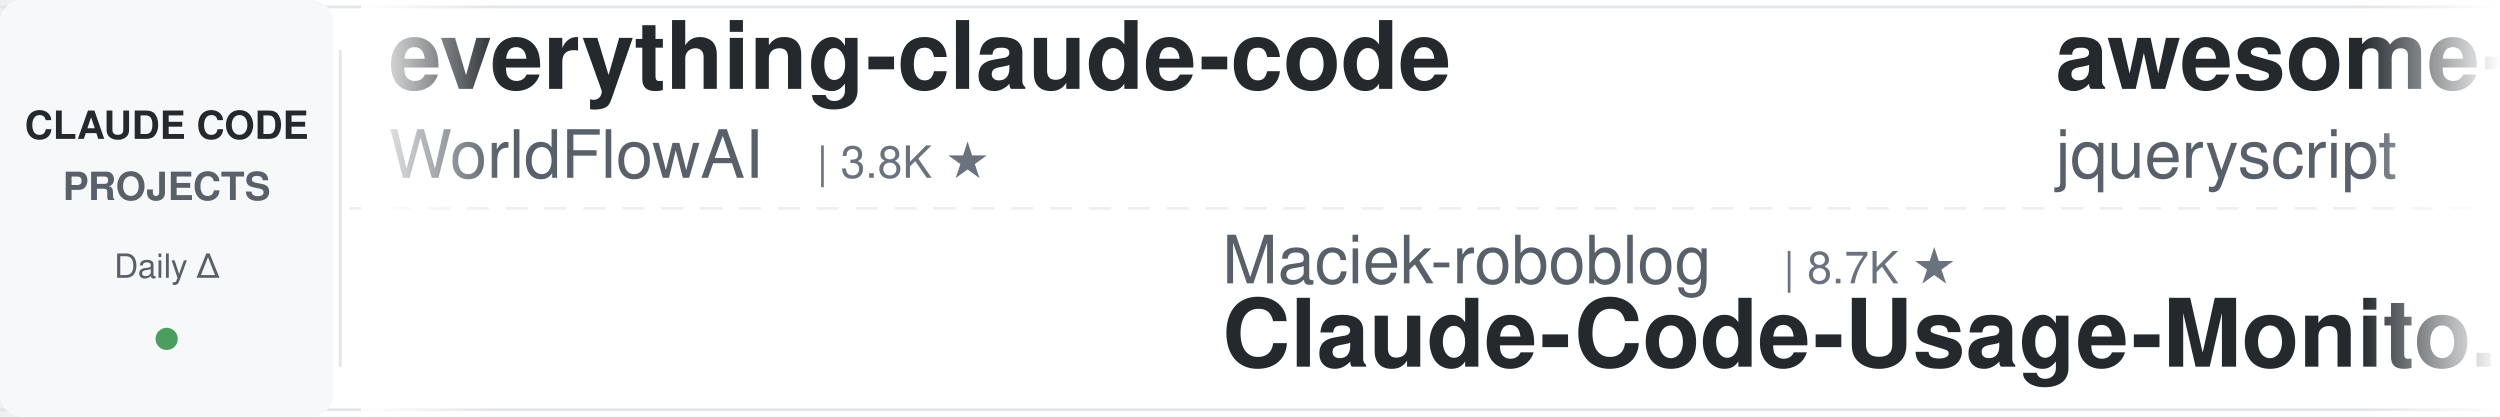
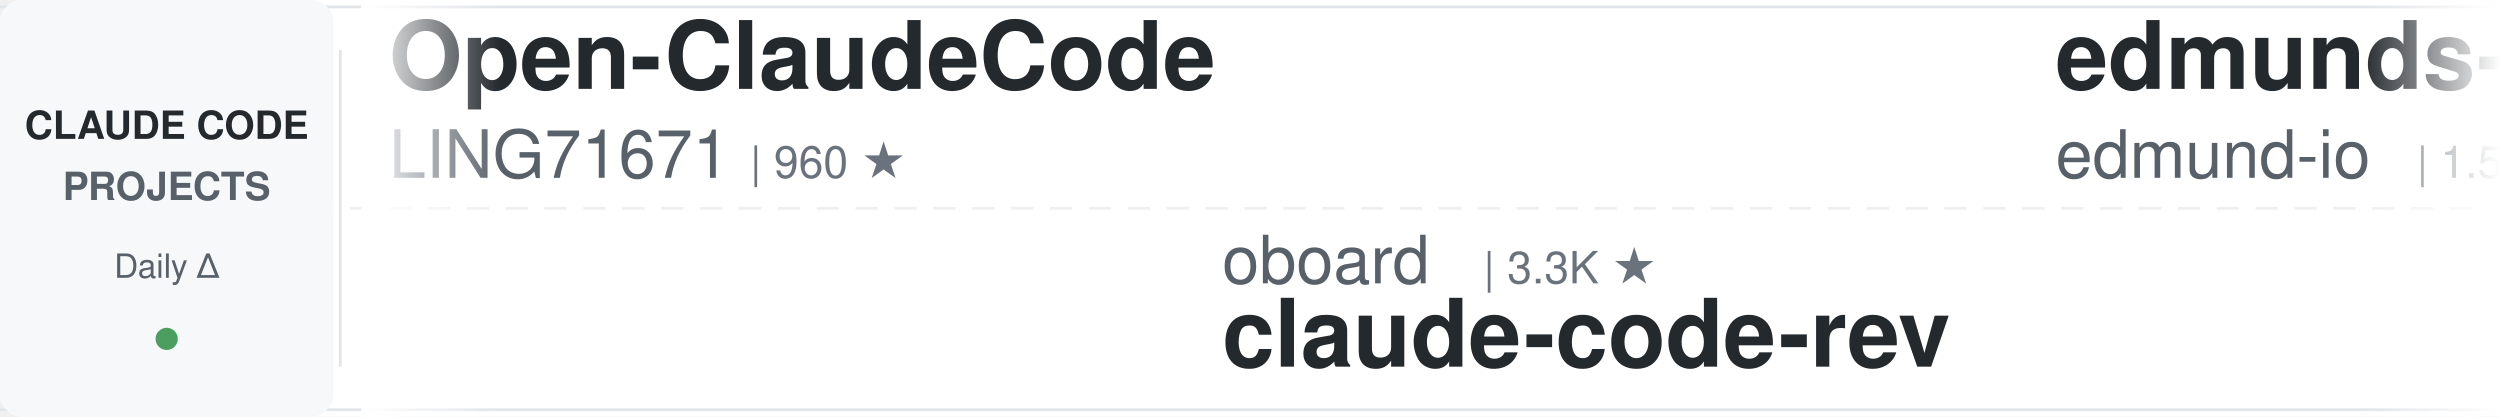
<svg xmlns="http://www.w3.org/2000/svg" width="900" height="150">
  <defs>
    <linearGradient id="leftFade" x1="0%" y1="0%" x2="100%" y2="0%">
      <stop offset="0%" style="stop-color:#ffffff;stop-opacity:1" />
      <stop offset="100%" style="stop-color:#ffffff;stop-opacity:0" />
    </linearGradient>
    <linearGradient id="rightFade" x1="0%" y1="0%" x2="100%" y2="0%">
      <stop offset="0%" style="stop-color:#ffffff;stop-opacity:0" />
      <stop offset="100%" style="stop-color:#ffffff;stop-opacity:1" />
    </linearGradient>
  </defs>
  <rect width="900" height="150" fill="#ffffff" rx="8" />
  <rect x="0" y="2" width="900" height="1" fill="#e1e4e8" />
  <rect x="0" y="147" width="900" height="1" fill="#e1e4e8" />
  <line x1="0" y1="75" x2="900" y2="75" stroke="#e1e4e8" stroke-width="1" stroke-dasharray="8 6" opacity="0.6" />
  <rect x="0" y="0" width="120" height="150" fill="#f6f8fa" rx="8" />
  <text x="60" y="50" font-family="-apple-system, BlinkMacSystemFont, 'Segoe UI', Helvetica, Arial, sans-serif" font-size="14" font-weight="600" fill="#24292e" text-anchor="middle">CLAUDE CODE</text>
  <text x="60" y="72" font-family="-apple-system, BlinkMacSystemFont, 'Segoe UI', Helvetica, Arial, sans-serif" font-size="14" font-weight="600" fill="#586069" text-anchor="middle">PROJECTS</text>
  <text x="60" y="100" font-family="-apple-system, BlinkMacSystemFont, 'Segoe UI', Helvetica, Arial, sans-serif" font-size="12" font-weight="500" fill="#586069" text-anchor="middle">Daily Δ</text>
  <circle cx="60" cy="122" r="4" fill="#22863a" opacity="0.8" />
  <rect x="122" y="18" width="1" height="114" fill="#e1e4e8" />
  <clipPath id="tickerClip">
    <rect x="130" y="0" width="770" height="150" />
  </clipPath>
  <g clip-path="url(#tickerClip)">
    <g id="tickerItems">
      <animateTransform attributeName="transform" attributeType="XML" type="translate" from="0 0" to="-3000 0" dur="54s" repeatCount="indefinite" />
      <g transform="translate(0, 0)">
-         <text x="140" y="32" font-family="-apple-system, BlinkMacSystemFont, 'Segoe UI', Helvetica, Arial, sans-serif" font-size="34" font-weight="600" fill="#24292e">everything-claude-code</text>
-         <text x="140" y="64" font-family="-apple-system, BlinkMacSystemFont, 'Segoe UI', Helvetica, Arial, sans-serif" font-size="24" font-weight="400" fill="#586069">WorldFlowAI</text>
-         <text x="294" y="64" font-family="-apple-system, BlinkMacSystemFont, 'Segoe UI', Helvetica, Arial, sans-serif" font-size="16" font-weight="500" fill="#6a737d">| 3.8K ★</text>
+         <text x="140" y="32" font-family="-apple-system, BlinkMacSystemFont, 'Segoe UI', Helvetica, Arial, sans-serif" font-size="34" font-weight="600" fill="#24292e">Open-ClaudeCode</text>
+         <text x="140" y="64" font-family="-apple-system, BlinkMacSystemFont, 'Segoe UI', Helvetica, Arial, sans-serif" font-size="24" font-weight="400" fill="#586069">LING71671</text>
+         <text x="270" y="64" font-family="-apple-system, BlinkMacSystemFont, 'Segoe UI', Helvetica, Arial, sans-serif" font-size="16" font-weight="500" fill="#6a737d">| 960 ★</text>
      </g>
      <g transform="translate(300, 0)">
-         <text x="140" y="102" font-family="-apple-system, BlinkMacSystemFont, 'Segoe UI', Helvetica, Arial, sans-serif" font-size="24" font-weight="400" fill="#586069">Maciek-roboblog</text>
-         <text x="342" y="102" font-family="-apple-system, BlinkMacSystemFont, 'Segoe UI', Helvetica, Arial, sans-serif" font-size="16" font-weight="500" fill="#6a737d">| 8.7K ★</text>
-         <text x="140" y="132" font-family="-apple-system, BlinkMacSystemFont, 'Segoe UI', Helvetica, Arial, sans-serif" font-size="34" font-weight="600" fill="#24292e">Claude-Code-Usage-Monito...</text>
+         <text x="140" y="102" font-family="-apple-system, BlinkMacSystemFont, 'Segoe UI', Helvetica, Arial, sans-serif" font-size="24" font-weight="400" fill="#586069">oboard</text>
+         <text x="234" y="102" font-family="-apple-system, BlinkMacSystemFont, 'Segoe UI', Helvetica, Arial, sans-serif" font-size="16" font-weight="500" fill="#6a737d">| 3.3K ★</text>
+         <text x="140" y="132" font-family="-apple-system, BlinkMacSystemFont, 'Segoe UI', Helvetica, Arial, sans-serif" font-size="34" font-weight="600" fill="#24292e">claude-code-rev</text>
      </g>
      <g transform="translate(600, 0)">
-         <text x="140" y="32" font-family="-apple-system, BlinkMacSystemFont, 'Segoe UI', Helvetica, Arial, sans-serif" font-size="34" font-weight="600" fill="#24292e">awesome-claude-code</text>
-         <text x="140" y="64" font-family="-apple-system, BlinkMacSystemFont, 'Segoe UI', Helvetica, Arial, sans-serif" font-size="24" font-weight="400" fill="#586069">jqueryscript</text>
-         <text x="306" y="64" font-family="-apple-system, BlinkMacSystemFont, 'Segoe UI', Helvetica, Arial, sans-serif" font-size="16" font-weight="500" fill="#6a737d">| 522 ★</text>
+         <text x="140" y="32" font-family="-apple-system, BlinkMacSystemFont, 'Segoe UI', Helvetica, Arial, sans-serif" font-size="34" font-weight="600" fill="#24292e">edmunds-claude-code</text>
+         <text x="140" y="64" font-family="-apple-system, BlinkMacSystemFont, 'Segoe UI', Helvetica, Arial, sans-serif" font-size="24" font-weight="400" fill="#586069">edmund-io</text>
+         <text x="270" y="64" font-family="-apple-system, BlinkMacSystemFont, 'Segoe UI', Helvetica, Arial, sans-serif" font-size="16" font-weight="500" fill="#6a737d">| 1.5K ★</text>
      </g>
      <g transform="translate(900, 0)">
-         <text x="140" y="102" font-family="-apple-system, BlinkMacSystemFont, 'Segoe UI', Helvetica, Arial, sans-serif" font-size="24" font-weight="400" fill="#586069">overwirehq</text>
-         <text x="282" y="102" font-family="-apple-system, BlinkMacSystemFont, 'Segoe UI', Helvetica, Arial, sans-serif" font-size="16" font-weight="500" fill="#6a737d">| 2.8K ★</text>
-         <text x="140" y="132" font-family="-apple-system, BlinkMacSystemFont, 'Segoe UI', Helvetica, Arial, sans-serif" font-size="34" font-weight="600" fill="#24292e">claude-code-telegram</text>
+         <text x="140" y="102" font-family="-apple-system, BlinkMacSystemFont, 'Segoe UI', Helvetica, Arial, sans-serif" font-size="24" font-weight="400" fill="#586069">nicedreamzapp</text>
+         <text x="318" y="102" font-family="-apple-system, BlinkMacSystemFont, 'Segoe UI', Helvetica, Arial, sans-serif" font-size="16" font-weight="500" fill="#6a737d">| 3.3K ★</text>
+         <text x="140" y="132" font-family="-apple-system, BlinkMacSystemFont, 'Segoe UI', Helvetica, Arial, sans-serif" font-size="34" font-weight="600" fill="#24292e">claude-code-local</text>
      </g>
      <g transform="translate(1200, 0)">
-         <text x="140" y="32" font-family="-apple-system, BlinkMacSystemFont, 'Segoe UI', Helvetica, Arial, sans-serif" font-size="34" font-weight="600" fill="#24292e">claude-code-guide</text>
-         <text x="140" y="64" font-family="-apple-system, BlinkMacSystemFont, 'Segoe UI', Helvetica, Arial, sans-serif" font-size="24" font-weight="400" fill="#586069">Cranot</text>
-         <text x="234" y="64" font-family="-apple-system, BlinkMacSystemFont, 'Segoe UI', Helvetica, Arial, sans-serif" font-size="16" font-weight="500" fill="#6a737d">| 2.9K ★</text>
+         <text x="140" y="32" font-family="-apple-system, BlinkMacSystemFont, 'Segoe UI', Helvetica, Arial, sans-serif" font-size="34" font-weight="600" fill="#24292e">claude-code-settings</text>
+         <text x="140" y="64" font-family="-apple-system, BlinkMacSystemFont, 'Segoe UI', Helvetica, Arial, sans-serif" font-size="24" font-weight="400" fill="#586069">feiskyer</text>
+         <text x="258" y="64" font-family="-apple-system, BlinkMacSystemFont, 'Segoe UI', Helvetica, Arial, sans-serif" font-size="16" font-weight="500" fill="#6a737d">| 1.7K ★</text>
      </g>
      <g transform="translate(1500, 0)">
-         <text x="140" y="102" font-family="-apple-system, BlinkMacSystemFont, 'Segoe UI', Helvetica, Arial, sans-serif" font-size="24" font-weight="400" fill="#586069">xu-xiang</text>
-         <text x="258" y="102" font-family="-apple-system, BlinkMacSystemFont, 'Segoe UI', Helvetica, Arial, sans-serif" font-size="16" font-weight="500" fill="#6a737d">| 2.0K ★</text>
-         <text x="140" y="132" font-family="-apple-system, BlinkMacSystemFont, 'Segoe UI', Helvetica, Arial, sans-serif" font-size="34" font-weight="600" fill="#24292e">everything-claude-code-z...</text>
+         <text x="140" y="102" font-family="-apple-system, BlinkMacSystemFont, 'Segoe UI', Helvetica, Arial, sans-serif" font-size="24" font-weight="400" fill="#586069">pedrohcgs</text>
+         <text x="270" y="102" font-family="-apple-system, BlinkMacSystemFont, 'Segoe UI', Helvetica, Arial, sans-serif" font-size="16" font-weight="500" fill="#6a737d">| 1.6K ★</text>
+         <text x="140" y="132" font-family="-apple-system, BlinkMacSystemFont, 'Segoe UI', Helvetica, Arial, sans-serif" font-size="34" font-weight="600" fill="#24292e">claude-code-my-workflow</text>
      </g>
      <g transform="translate(1800, 0)">
-         <text x="140" y="32" font-family="-apple-system, BlinkMacSystemFont, 'Segoe UI', Helvetica, Arial, sans-serif" font-size="34" font-weight="600" fill="#24292e">awesome-claude-code-suba...</text>
-         <text x="140" y="64" font-family="-apple-system, BlinkMacSystemFont, 'Segoe UI', Helvetica, Arial, sans-serif" font-size="24" font-weight="400" fill="#586069">VoltAgent</text>
-         <text x="270" y="64" font-family="-apple-system, BlinkMacSystemFont, 'Segoe UI', Helvetica, Arial, sans-serif" font-size="16" font-weight="500" fill="#6a737d">| 25.4K ★</text>
+         <text x="140" y="32" font-family="-apple-system, BlinkMacSystemFont, 'Segoe UI', Helvetica, Arial, sans-serif" font-size="34" font-weight="600" fill="#24292e">ralph-claude-code</text>
+         <text x="140" y="64" font-family="-apple-system, BlinkMacSystemFont, 'Segoe UI', Helvetica, Arial, sans-serif" font-size="24" font-weight="400" fill="#586069">frankbria</text>
+         <text x="270" y="64" font-family="-apple-system, BlinkMacSystemFont, 'Segoe UI', Helvetica, Arial, sans-serif" font-size="16" font-weight="500" fill="#6a737d">| 9.6K ★</text>
      </g>
      <g transform="translate(2100, 0)">
-         <text x="140" y="102" font-family="-apple-system, BlinkMacSystemFont, 'Segoe UI', Helvetica, Arial, sans-serif" font-size="24" font-weight="400" fill="#586069">lorryjovens-hub</text>
-         <text x="342" y="102" font-family="-apple-system, BlinkMacSystemFont, 'Segoe UI', Helvetica, Arial, sans-serif" font-size="16" font-weight="500" fill="#6a737d">| 1.7K ★</text>
-         <text x="140" y="132" font-family="-apple-system, BlinkMacSystemFont, 'Segoe UI', Helvetica, Arial, sans-serif" font-size="34" font-weight="600" fill="#24292e">claude-code-rust</text>
+         <text x="140" y="102" font-family="-apple-system, BlinkMacSystemFont, 'Segoe UI', Helvetica, Arial, sans-serif" font-size="24" font-weight="400" fill="#586069">luyao618</text>
+         <text x="258" y="102" font-family="-apple-system, BlinkMacSystemFont, 'Segoe UI', Helvetica, Arial, sans-serif" font-size="16" font-weight="500" fill="#6a737d">| 1.7K ★</text>
+         <text x="140" y="132" font-family="-apple-system, BlinkMacSystemFont, 'Segoe UI', Helvetica, Arial, sans-serif" font-size="34" font-weight="600" fill="#24292e">Claude-Code-Source-Study</text>
      </g>
      <g transform="translate(2400, 0)">
-         <text x="140" y="32" font-family="-apple-system, BlinkMacSystemFont, 'Segoe UI', Helvetica, Arial, sans-serif" font-size="34" font-weight="600" fill="#24292e">awesome-claude-code-plug...</text>
-         <text x="140" y="64" font-family="-apple-system, BlinkMacSystemFont, 'Segoe UI', Helvetica, Arial, sans-serif" font-size="24" font-weight="400" fill="#586069">ccplugins</text>
-         <text x="270" y="64" font-family="-apple-system, BlinkMacSystemFont, 'Segoe UI', Helvetica, Arial, sans-serif" font-size="16" font-weight="500" fill="#6a737d">| 961 ★</text>
+         <text x="140" y="32" font-family="-apple-system, BlinkMacSystemFont, 'Segoe UI', Helvetica, Arial, sans-serif" font-size="34" font-weight="600" fill="#24292e">claude-code-router</text>
+         <text x="140" y="64" font-family="-apple-system, BlinkMacSystemFont, 'Segoe UI', Helvetica, Arial, sans-serif" font-size="24" font-weight="400" fill="#586069">musistudio</text>
+         <text x="282" y="64" font-family="-apple-system, BlinkMacSystemFont, 'Segoe UI', Helvetica, Arial, sans-serif" font-size="16" font-weight="500" fill="#6a737d">| 37.5K ★</text>
      </g>
      <g transform="translate(2700, 0)">
-         <text x="140" y="102" font-family="-apple-system, BlinkMacSystemFont, 'Segoe UI', Helvetica, Arial, sans-serif" font-size="24" font-weight="400" fill="#586069">musistudio</text>
-         <text x="282" y="102" font-family="-apple-system, BlinkMacSystemFont, 'Segoe UI', Helvetica, Arial, sans-serif" font-size="16" font-weight="500" fill="#6a737d">| 37.5K ★</text>
-         <text x="140" y="132" font-family="-apple-system, BlinkMacSystemFont, 'Segoe UI', Helvetica, Arial, sans-serif" font-size="34" font-weight="600" fill="#24292e">claude-code-router</text>
+         <text x="140" y="102" font-family="-apple-system, BlinkMacSystemFont, 'Segoe UI', Helvetica, Arial, sans-serif" font-size="24" font-weight="400" fill="#586069">huangjia2019</text>
+         <text x="306" y="102" font-family="-apple-system, BlinkMacSystemFont, 'Segoe UI', Helvetica, Arial, sans-serif" font-size="16" font-weight="500" fill="#6a737d">| 1.1K ★</text>
+         <text x="140" y="132" font-family="-apple-system, BlinkMacSystemFont, 'Segoe UI', Helvetica, Arial, sans-serif" font-size="34" font-weight="600" fill="#24292e">claude-code-engineering</text>
      </g>
      <g transform="translate(3000, 0)">
-         <text x="140" y="32" font-family="-apple-system, BlinkMacSystemFont, 'Segoe UI', Helvetica, Arial, sans-serif" font-size="34" font-weight="600" fill="#24292e">everything-claude-code</text>
-         <text x="140" y="64" font-family="-apple-system, BlinkMacSystemFont, 'Segoe UI', Helvetica, Arial, sans-serif" font-size="24" font-weight="400" fill="#586069">WorldFlowAI</text>
-         <text x="294" y="64" font-family="-apple-system, BlinkMacSystemFont, 'Segoe UI', Helvetica, Arial, sans-serif" font-size="16" font-weight="500" fill="#6a737d">| 3.8K ★</text>
+         <text x="140" y="32" font-family="-apple-system, BlinkMacSystemFont, 'Segoe UI', Helvetica, Arial, sans-serif" font-size="34" font-weight="600" fill="#24292e">Open-ClaudeCode</text>
+         <text x="140" y="64" font-family="-apple-system, BlinkMacSystemFont, 'Segoe UI', Helvetica, Arial, sans-serif" font-size="24" font-weight="400" fill="#586069">LING71671</text>
+         <text x="270" y="64" font-family="-apple-system, BlinkMacSystemFont, 'Segoe UI', Helvetica, Arial, sans-serif" font-size="16" font-weight="500" fill="#6a737d">| 960 ★</text>
      </g>
      <g transform="translate(3300, 0)">
-         <text x="140" y="102" font-family="-apple-system, BlinkMacSystemFont, 'Segoe UI', Helvetica, Arial, sans-serif" font-size="24" font-weight="400" fill="#586069">Maciek-roboblog</text>
-         <text x="342" y="102" font-family="-apple-system, BlinkMacSystemFont, 'Segoe UI', Helvetica, Arial, sans-serif" font-size="16" font-weight="500" fill="#6a737d">| 8.7K ★</text>
-         <text x="140" y="132" font-family="-apple-system, BlinkMacSystemFont, 'Segoe UI', Helvetica, Arial, sans-serif" font-size="34" font-weight="600" fill="#24292e">Claude-Code-Usage-Monito...</text>
+         <text x="140" y="102" font-family="-apple-system, BlinkMacSystemFont, 'Segoe UI', Helvetica, Arial, sans-serif" font-size="24" font-weight="400" fill="#586069">oboard</text>
+         <text x="234" y="102" font-family="-apple-system, BlinkMacSystemFont, 'Segoe UI', Helvetica, Arial, sans-serif" font-size="16" font-weight="500" fill="#6a737d">| 3.3K ★</text>
+         <text x="140" y="132" font-family="-apple-system, BlinkMacSystemFont, 'Segoe UI', Helvetica, Arial, sans-serif" font-size="34" font-weight="600" fill="#24292e">claude-code-rev</text>
      </g>
      <g transform="translate(3600, 0)">
-         <text x="140" y="32" font-family="-apple-system, BlinkMacSystemFont, 'Segoe UI', Helvetica, Arial, sans-serif" font-size="34" font-weight="600" fill="#24292e">awesome-claude-code</text>
-         <text x="140" y="64" font-family="-apple-system, BlinkMacSystemFont, 'Segoe UI', Helvetica, Arial, sans-serif" font-size="24" font-weight="400" fill="#586069">jqueryscript</text>
-         <text x="306" y="64" font-family="-apple-system, BlinkMacSystemFont, 'Segoe UI', Helvetica, Arial, sans-serif" font-size="16" font-weight="500" fill="#6a737d">| 522 ★</text>
+         <text x="140" y="32" font-family="-apple-system, BlinkMacSystemFont, 'Segoe UI', Helvetica, Arial, sans-serif" font-size="34" font-weight="600" fill="#24292e">edmunds-claude-code</text>
+         <text x="140" y="64" font-family="-apple-system, BlinkMacSystemFont, 'Segoe UI', Helvetica, Arial, sans-serif" font-size="24" font-weight="400" fill="#586069">edmund-io</text>
+         <text x="270" y="64" font-family="-apple-system, BlinkMacSystemFont, 'Segoe UI', Helvetica, Arial, sans-serif" font-size="16" font-weight="500" fill="#6a737d">| 1.5K ★</text>
      </g>
      <g transform="translate(3900, 0)">
-         <text x="140" y="102" font-family="-apple-system, BlinkMacSystemFont, 'Segoe UI', Helvetica, Arial, sans-serif" font-size="24" font-weight="400" fill="#586069">overwirehq</text>
-         <text x="282" y="102" font-family="-apple-system, BlinkMacSystemFont, 'Segoe UI', Helvetica, Arial, sans-serif" font-size="16" font-weight="500" fill="#6a737d">| 2.8K ★</text>
-         <text x="140" y="132" font-family="-apple-system, BlinkMacSystemFont, 'Segoe UI', Helvetica, Arial, sans-serif" font-size="34" font-weight="600" fill="#24292e">claude-code-telegram</text>
+         <text x="140" y="102" font-family="-apple-system, BlinkMacSystemFont, 'Segoe UI', Helvetica, Arial, sans-serif" font-size="24" font-weight="400" fill="#586069">nicedreamzapp</text>
+         <text x="318" y="102" font-family="-apple-system, BlinkMacSystemFont, 'Segoe UI', Helvetica, Arial, sans-serif" font-size="16" font-weight="500" fill="#6a737d">| 3.3K ★</text>
+         <text x="140" y="132" font-family="-apple-system, BlinkMacSystemFont, 'Segoe UI', Helvetica, Arial, sans-serif" font-size="34" font-weight="600" fill="#24292e">claude-code-local</text>
      </g>
    </g>
  </g>
  <rect x="130" y="0" width="50" height="150" fill="url(#leftFade)" />
  <rect x="850" y="0" width="50" height="150" fill="url(#rightFade)" />
</svg>
